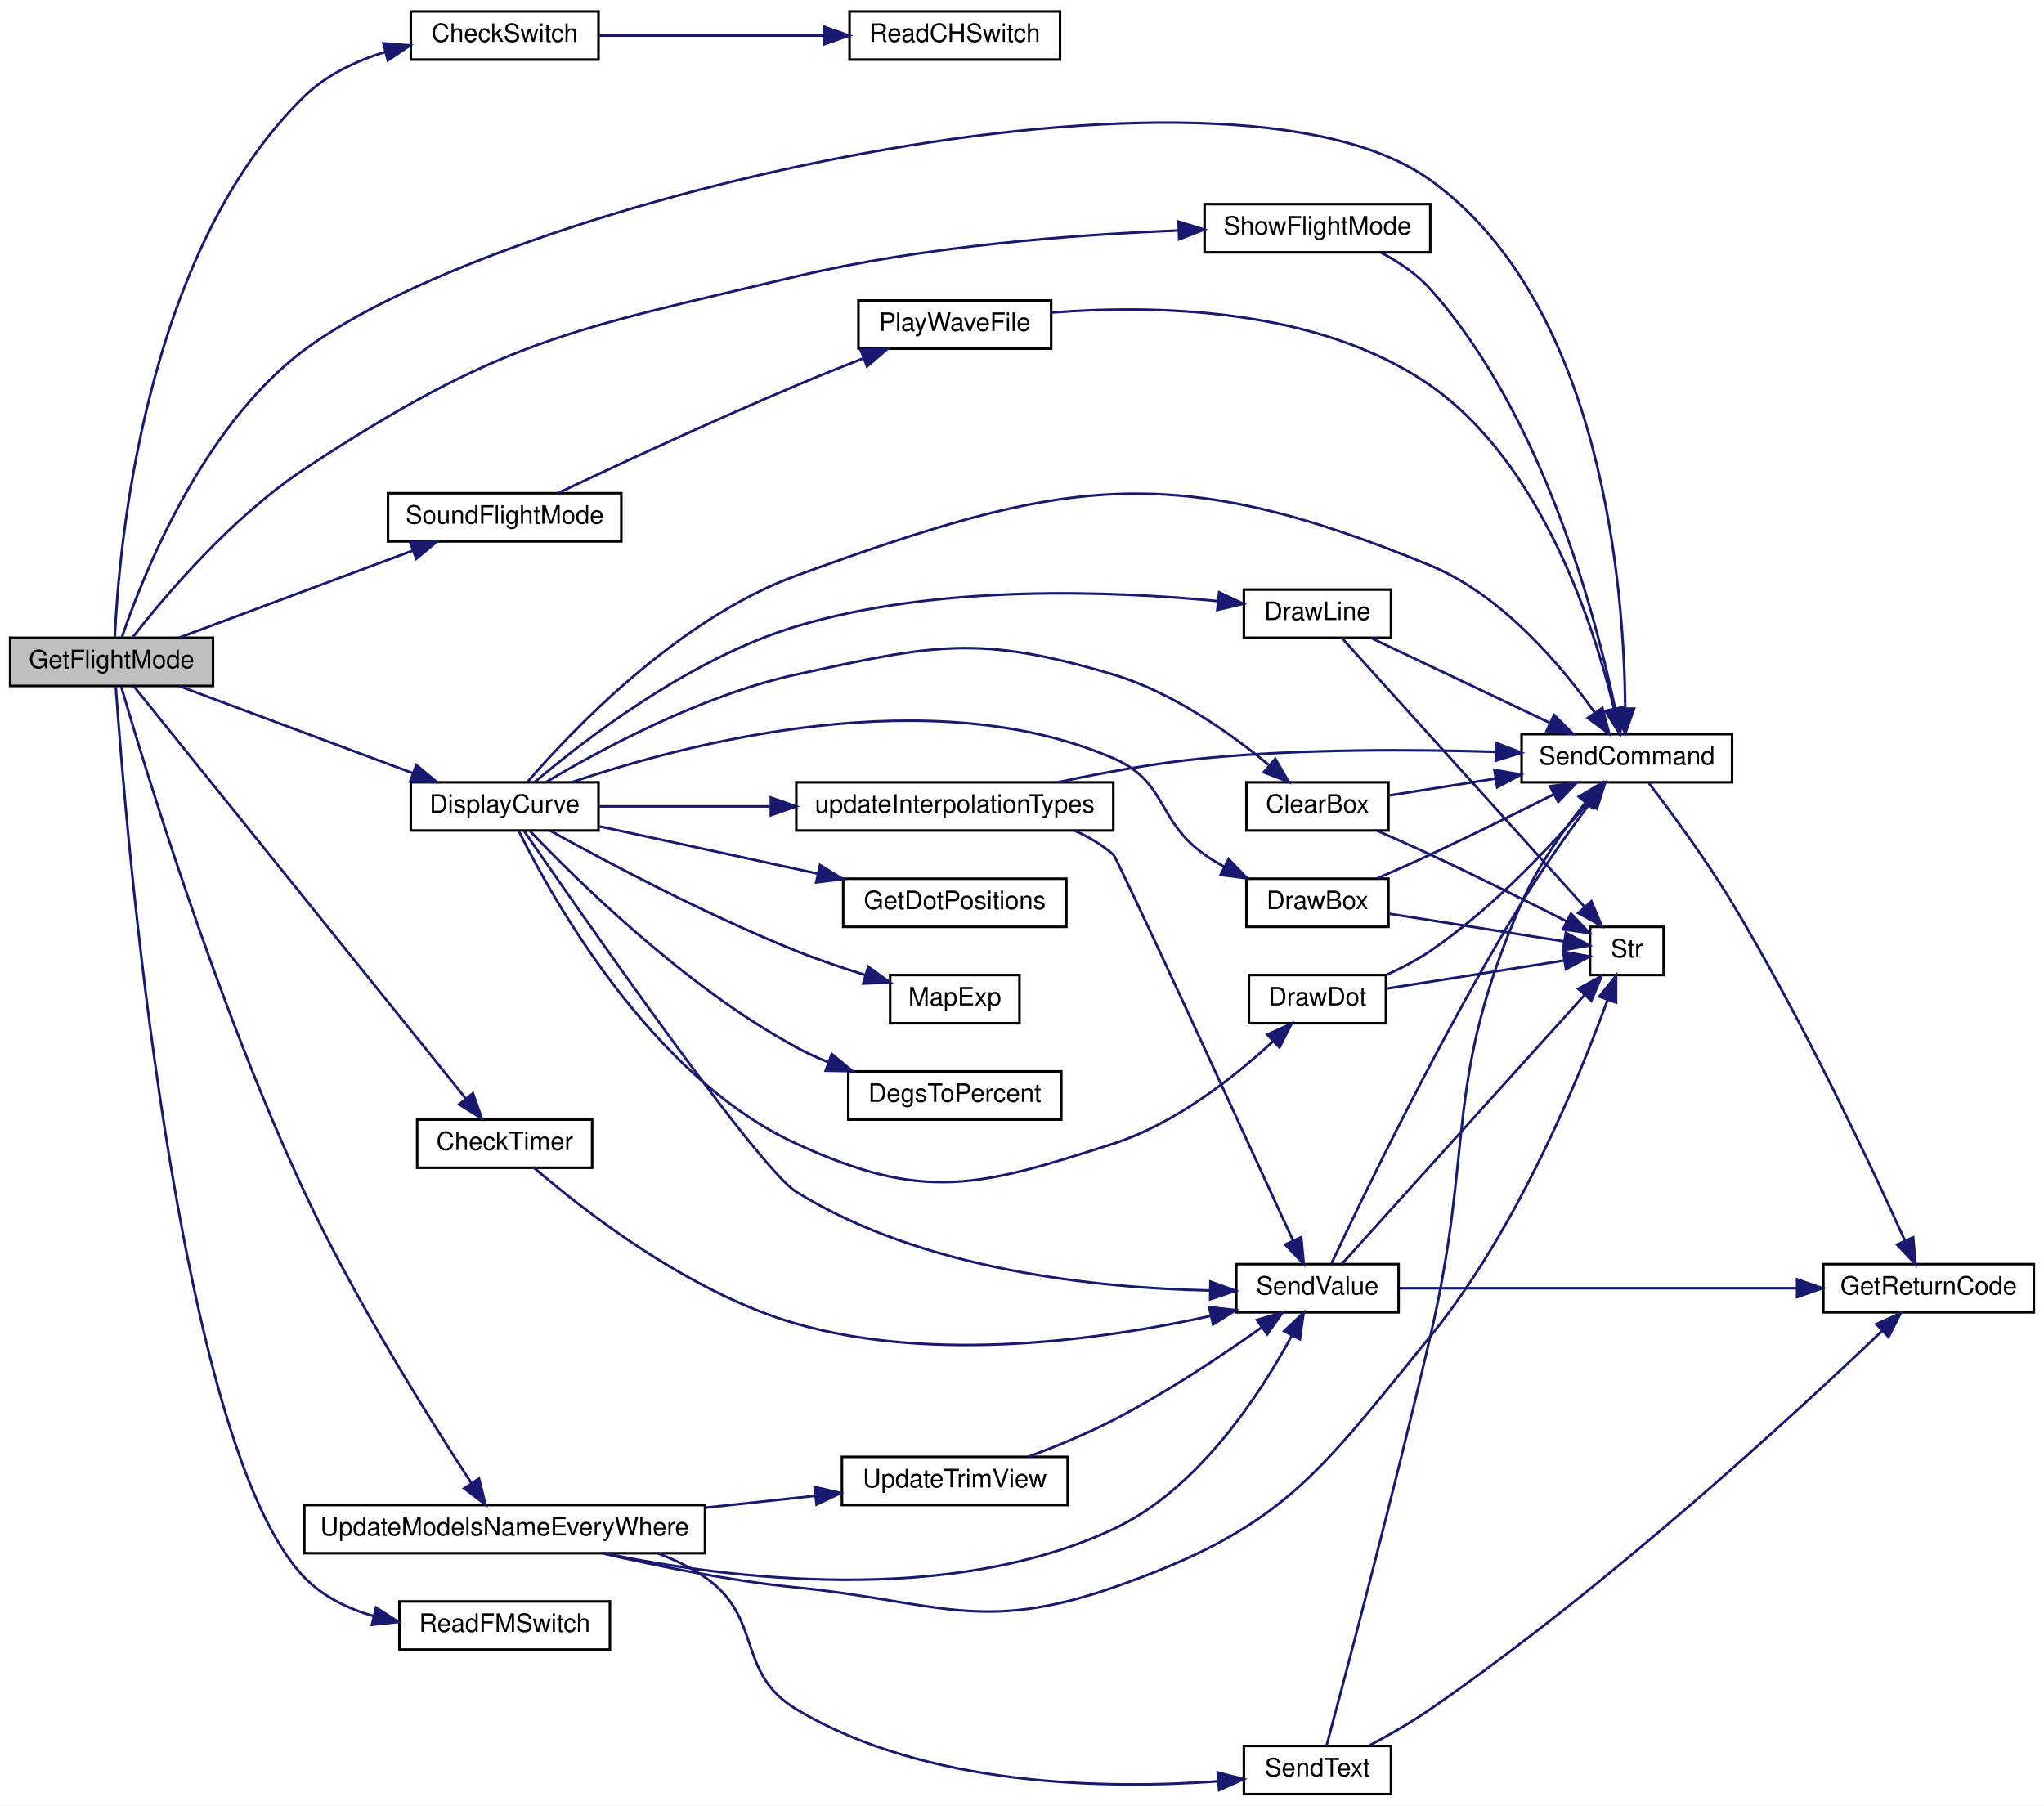
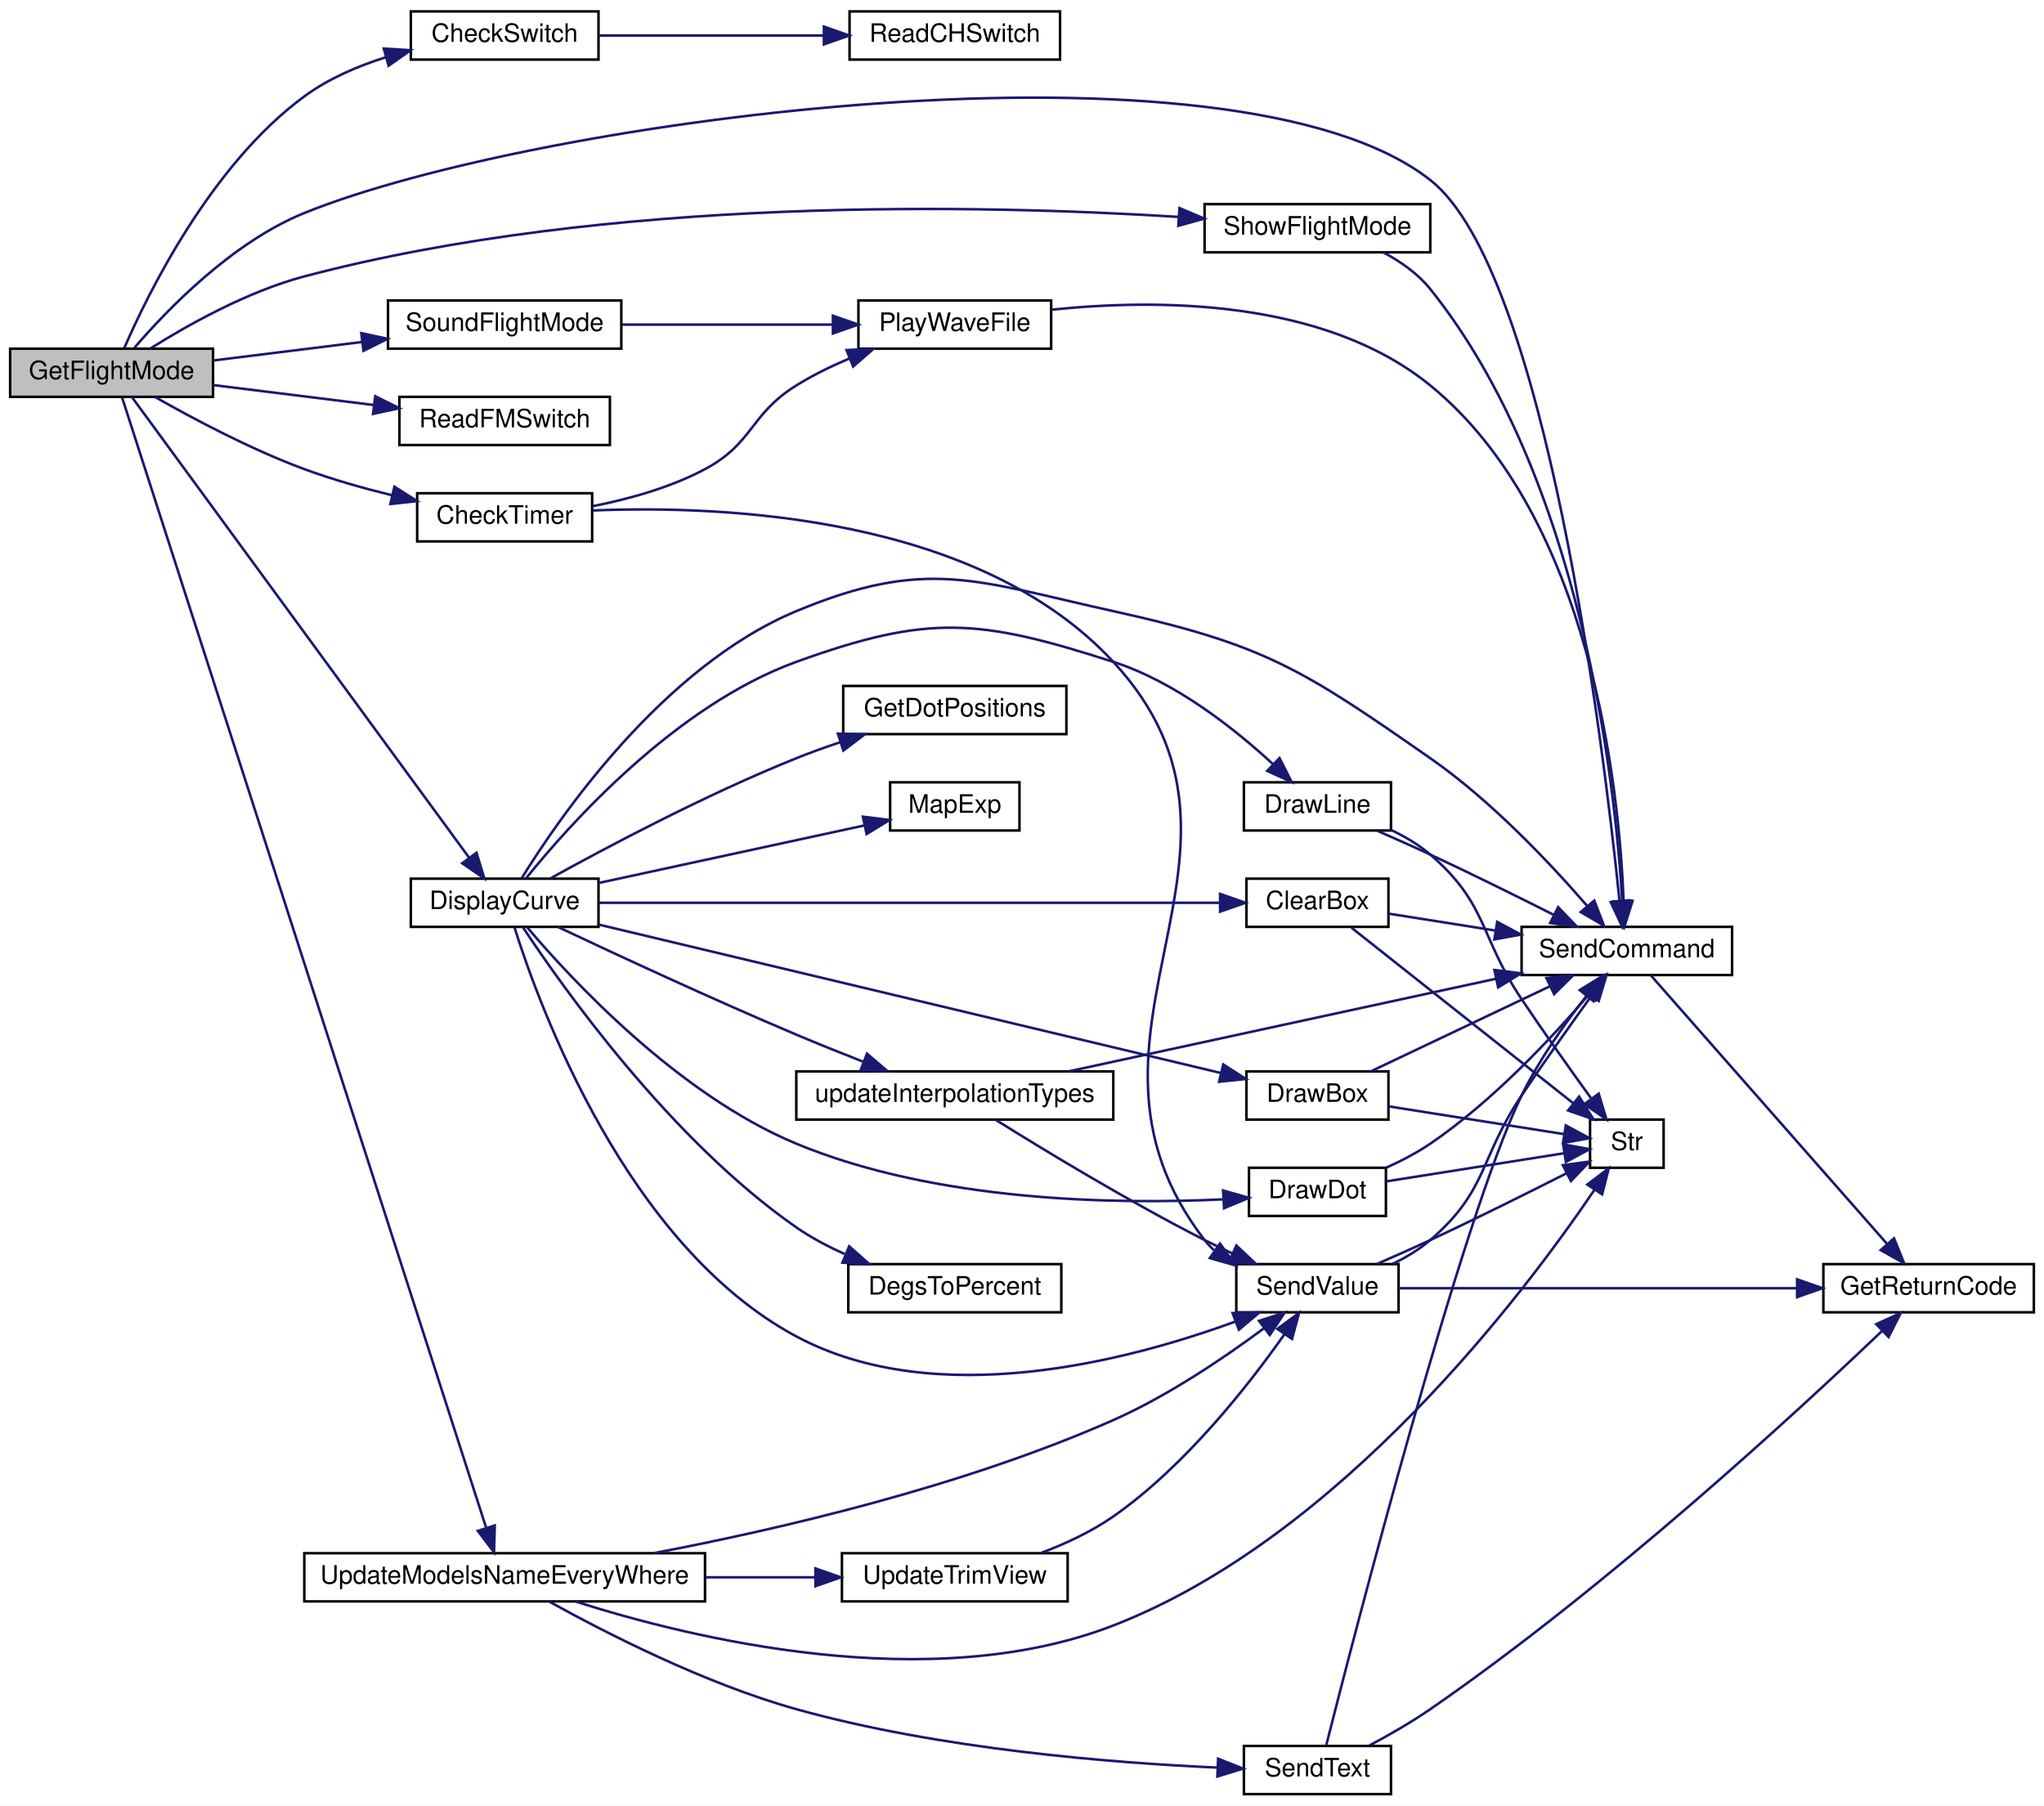
<svg xmlns="http://www.w3.org/2000/svg" xmlns:xlink="http://www.w3.org/1999/xlink" width="806pt" height="712pt" viewBox="0.00 0.00 806.00 712.00">
  <g id="graph0" class="graph" transform="scale(1 1) rotate(0) translate(4 708)">
    <polygon fill="white" stroke="transparent" points="-4,4 -4,-708 802,-708 802,4 -4,4" />
    <g id="node1" class="node">
      <g id="a_node1">
        <a xlink:title=" ">
-           <polygon fill="#bfbfbf" stroke="black" points="0,-437.5 0,-456.5 80,-456.5 80,-437.5 0,-437.5" />
-           <text text-anchor="middle" x="40" y="-444.5" font-family="Helvetica,sans-Serif" font-size="10.00">GetFlightMode</text>
+           <polygon fill="#bfbfbf" stroke="black" points="0,-551.5 0,-570.5 80,-570.5 80,-551.5 0,-551.5" />
+           <text text-anchor="middle" x="40" y="-558.5" font-family="Helvetica,sans-Serif" font-size="10.00">GetFlightMode</text>
        </a>
      </g>
    </g>
    <g id="node2" class="node">
      <g id="a_node2">
        <a xlink:href="_transmitter_code_2src_2main_8cpp.html#afcd616e96ae28694a7fa2197ad74c6fe" target="_top" xlink:title=" ">
          <polygon fill="white" stroke="black" points="158,-684.5 158,-703.5 232,-703.5 232,-684.5 158,-684.5" />
          <text text-anchor="middle" x="195" y="-691.5" font-family="Helvetica,sans-Serif" font-size="10.00">CheckSwitch</text>
        </a>
      </g>
    </g>
    <g id="edge1" class="edge">
-       <path fill="none" stroke="midnightblue" d="M41.27,-456.64C42.77,-490.92 52.52,-608.14 116,-670 124.72,-678.5 136.38,-683.99 148.01,-687.55" />
-       <polygon fill="midnightblue" stroke="midnightblue" points="147.16,-690.94 157.72,-690.1 148.94,-684.17 147.16,-690.94" />
+       <path fill="none" stroke="midnightblue" d="M45.02,-570.78C54.27,-592.09 79.15,-642.95 116,-670 125.45,-676.94 136.94,-681.9 148.17,-685.44" />
+       <polygon fill="midnightblue" stroke="midnightblue" points="147.33,-688.84 157.91,-688.19 149.24,-682.1 147.33,-688.84" />
    </g>
    <g id="node4" class="node">
      <g id="a_node4">
        <a xlink:href="_transmitter_code_2src_2main_8cpp.html#addfc131a271de92cb52d869fde35729e" target="_top" xlink:title=" ">
-           <polygon fill="white" stroke="black" points="160.5,-247.5 160.5,-266.5 229.5,-266.5 229.5,-247.5 160.5,-247.5" />
-           <text text-anchor="middle" x="195" y="-254.5" font-family="Helvetica,sans-Serif" font-size="10.00">CheckTimer</text>
+           <polygon fill="white" stroke="black" points="160.5,-494.5 160.5,-513.5 229.5,-513.5 229.5,-494.5 160.5,-494.5" />
+           <text text-anchor="middle" x="195" y="-501.5" font-family="Helvetica,sans-Serif" font-size="10.00">CheckTimer</text>
        </a>
      </g>
    </g>
    <g id="edge3" class="edge">
-       <path fill="none" stroke="midnightblue" d="M48.8,-437.32C73.14,-407.09 147.99,-314.14 179.64,-274.84" />
-       <polygon fill="midnightblue" stroke="midnightblue" points="182.49,-276.88 186.03,-266.89 177.04,-272.49 182.49,-276.88" />
-     </g>
-     <g id="node7" class="node">
-       <g id="a_node7">
+       <path fill="none" stroke="midnightblue" d="M57.19,-551.42C72.06,-542.96 94.91,-530.79 116,-523 127.02,-518.93 139.24,-515.48 150.68,-512.68" />
+       <polygon fill="midnightblue" stroke="midnightblue" points="151.53,-516.07 160.48,-510.39 149.94,-509.26 151.53,-516.07" />
+     </g>
+     <g id="node6" class="node">
+       <g id="a_node6">
        <a xlink:href="_transmitter_code_2src_2main_8cpp.html#aecac2f0c289f02ef3c92b85be82eacac" target="_top" xlink:title=" ">
-           <polygon fill="white" stroke="black" points="596,-399.5 596,-418.5 679,-418.5 679,-399.5 596,-399.5" />
-           <text text-anchor="middle" x="637.5" y="-406.5" font-family="Helvetica,sans-Serif" font-size="10.00">SendCommand</text>
-         </a>
-       </g>
-     </g>
-     <g id="edge31" class="edge">
-       <path fill="none" stroke="midnightblue" d="M44.08,-456.73C51.98,-480.1 75.28,-539.67 116,-570 196.03,-629.6 478.99,-695.26 560,-637 628.43,-587.78 636.51,-474.39 636.86,-428.66" />
-       <polygon fill="midnightblue" stroke="midnightblue" points="640.36,-428.55 636.82,-418.57 633.36,-428.58 640.36,-428.55" />
-     </g>
-     <g id="node9" class="node">
-       <g id="a_node9">
+           <polygon fill="white" stroke="black" points="596,-323.5 596,-342.5 679,-342.5 679,-323.5 596,-323.5" />
+           <text text-anchor="middle" x="637.5" y="-330.5" font-family="Helvetica,sans-Serif" font-size="10.00">SendCommand</text>
+         </a>
+       </g>
+     </g>
+     <g id="edge33" class="edge">
+       <path fill="none" stroke="midnightblue" d="M48.99,-570.83C61.51,-585.43 87.32,-612.37 116,-624 207.47,-661.1 482.39,-698 560,-637 605.62,-601.14 628.32,-414.12 634.63,-352.62" />
+       <polygon fill="midnightblue" stroke="midnightblue" points="638.11,-352.96 635.62,-342.66 631.15,-352.27 638.11,-352.96" />
+     </g>
+     <g id="node10" class="node">
+       <g id="a_node10">
        <a xlink:href="_transmitter_code_2src_2main_8cpp.html#af941d3a33327b2cee79e058ba9cd65f6" target="_top" xlink:title=" ">
-           <polygon fill="white" stroke="black" points="158,-380.5 158,-399.5 232,-399.5 232,-380.5 158,-380.5" />
-           <text text-anchor="middle" x="195" y="-387.5" font-family="Helvetica,sans-Serif" font-size="10.00">DisplayCurve</text>
-         </a>
-       </g>
-     </g>
-     <g id="edge9" class="edge">
-       <path fill="none" stroke="midnightblue" d="M66.61,-437.46C91.87,-428.05 130.69,-413.59 158.84,-403.1" />
-       <polygon fill="midnightblue" stroke="midnightblue" points="160.16,-406.34 168.31,-399.57 157.71,-399.78 160.16,-406.34" />
-     </g>
-     <g id="node18" class="node">
-       <g id="a_node18">
-         <a xlink:href="_transmitter_code_2src_2main_8cpp.html#ae0f54c30ea92041b69cdccb888cb86b8" target="_top" xlink:title=" ">
-           <polygon fill="white" stroke="black" points="153.5,-57.5 153.5,-76.5 236.5,-76.5 236.5,-57.5 153.5,-57.5" />
-           <text text-anchor="middle" x="195" y="-64.5" font-family="Helvetica,sans-Serif" font-size="10.00">ReadFMSwitch</text>
-         </a>
-       </g>
-     </g>
-     <g id="edge30" class="edge">
-       <path fill="none" stroke="midnightblue" d="M41.65,-437.22C45.33,-384.91 65.18,-138.59 116,-86 123.34,-78.41 133.17,-73.64 143.37,-70.7" />
-       <polygon fill="midnightblue" stroke="midnightblue" points="144.26,-74.09 153.2,-68.4 142.66,-67.27 144.26,-74.09" />
+           <polygon fill="white" stroke="black" points="158,-342.5 158,-361.5 232,-361.5 232,-342.5 158,-342.5" />
+           <text text-anchor="middle" x="195" y="-349.5" font-family="Helvetica,sans-Serif" font-size="10.00">DisplayCurve</text>
+         </a>
+       </g>
+     </g>
+     <g id="edge11" class="edge">
+       <path fill="none" stroke="midnightblue" d="M47.97,-551.48C71.72,-519.04 149.7,-412.52 180.91,-369.88" />
+       <polygon fill="midnightblue" stroke="midnightblue" points="183.9,-371.72 186.99,-361.58 178.26,-367.58 183.9,-371.72" />
    </g>
    <g id="node19" class="node">
      <g id="a_node19">
+         <a xlink:href="_transmitter_code_2src_2main_8cpp.html#ae0f54c30ea92041b69cdccb888cb86b8" target="_top" xlink:title=" ">
+           <polygon fill="white" stroke="black" points="153.5,-532.5 153.5,-551.5 236.5,-551.5 236.5,-532.5 153.5,-532.5" />
+           <text text-anchor="middle" x="195" y="-539.5" font-family="Helvetica,sans-Serif" font-size="10.00">ReadFMSwitch</text>
+         </a>
+       </g>
+     </g>
+     <g id="edge32" class="edge">
+       <path fill="none" stroke="midnightblue" d="M80,-556.16C99.24,-553.77 122.68,-550.86 143.29,-548.3" />
+       <polygon fill="midnightblue" stroke="midnightblue" points="143.97,-551.74 153.46,-547.03 143.11,-544.79 143.97,-551.74" />
+     </g>
+     <g id="node20" class="node">
+       <g id="a_node20">
        <a xlink:href="_transmitter_code_2src_2main_8cpp.html#a61f4d39b42cd6199d0ad2f97bb7f80e2" target="_top" xlink:title=" ">
          <polygon fill="white" stroke="black" points="471,-608.5 471,-627.5 560,-627.5 560,-608.5 471,-608.5" />
          <text text-anchor="middle" x="515.5" y="-615.5" font-family="Helvetica,sans-Serif" font-size="10.00">ShowFlightMode</text>
        </a>
      </g>
    </g>
-     <g id="edge32" class="edge">
-       <path fill="none" stroke="midnightblue" d="M48.3,-456.68C60.66,-472.5 87.21,-504.03 116,-523 193.32,-573.96 219.9,-577.62 310,-599 360.21,-610.92 419.01,-615.43 460.64,-617.11" />
-       <polygon fill="midnightblue" stroke="midnightblue" points="460.72,-620.61 470.84,-617.47 460.97,-613.62 460.72,-620.61" />
-     </g>
-     <g id="node20" class="node">
-       <g id="a_node20">
+     <g id="edge34" class="edge">
+       <path fill="none" stroke="midnightblue" d="M55.2,-570.51C69.77,-579.68 93.42,-593.03 116,-599 236,-630.71 383.27,-627.33 460.83,-622.46" />
+       <polygon fill="midnightblue" stroke="midnightblue" points="461.1,-625.95 470.85,-621.79 460.64,-618.96 461.1,-625.95" />
+     </g>
+     <g id="node21" class="node">
+       <g id="a_node21">
        <a xlink:href="_transmitter_code_2src_2main_8cpp.html#afd8df260b5cc99e246c0e3c23cff81d1" target="_top" xlink:title=" ">
-           <polygon fill="white" stroke="black" points="149,-494.5 149,-513.5 241,-513.5 241,-494.5 149,-494.5" />
-           <text text-anchor="middle" x="195" y="-501.5" font-family="Helvetica,sans-Serif" font-size="10.00">SoundFlightMode</text>
-         </a>
-       </g>
-     </g>
-     <g id="edge34" class="edge">
-       <path fill="none" stroke="midnightblue" d="M66.61,-456.54C91.87,-465.95 130.69,-480.41 158.84,-490.9" />
-       <polygon fill="midnightblue" stroke="midnightblue" points="157.71,-494.22 168.31,-494.43 160.16,-487.66 157.71,-494.22" />
+           <polygon fill="white" stroke="black" points="149,-570.5 149,-589.5 241,-589.5 241,-570.5 149,-570.5" />
+           <text text-anchor="middle" x="195" y="-577.5" font-family="Helvetica,sans-Serif" font-size="10.00">SoundFlightMode</text>
+         </a>
+       </g>
+     </g>
+     <g id="edge36" class="edge">
+       <path fill="none" stroke="midnightblue" d="M80,-565.84C97.87,-568.06 119.37,-570.73 138.85,-573.15" />
+       <polygon fill="midnightblue" stroke="midnightblue" points="138.47,-576.63 148.83,-574.39 139.34,-569.68 138.47,-576.63" />
    </g>
    <g id="node22" class="node">
      <g id="a_node22">
        <a xlink:href="_transmitter_code_2src_2main_8cpp.html#a9e1de754e1d2d483fb15957f70cf0488" target="_top" xlink:title=" ">
-           <polygon fill="white" stroke="black" points="116,-95.5 116,-114.5 274,-114.5 274,-95.5 116,-95.5" />
-           <text text-anchor="middle" x="195" y="-102.5" font-family="Helvetica,sans-Serif" font-size="10.00">UpdateModelsNameEveryWhere</text>
-         </a>
-       </g>
-     </g>
-     <g id="edge37" class="edge">
-       <path fill="none" stroke="midnightblue" d="M43.82,-437.16C52.66,-406.78 81.38,-312.03 116,-238 136.01,-195.21 165.49,-148.22 181.88,-123.15" />
-       <polygon fill="midnightblue" stroke="midnightblue" points="184.89,-124.94 187.48,-114.67 179.05,-121.09 184.89,-124.94" />
+           <polygon fill="white" stroke="black" points="116,-76.5 116,-95.5 274,-95.5 274,-76.5 116,-76.5" />
+           <text text-anchor="middle" x="195" y="-83.5" font-family="Helvetica,sans-Serif" font-size="10.00">UpdateModelsNameEveryWhere</text>
+         </a>
+       </g>
+     </g>
+     <g id="edge38" class="edge">
+       <path fill="none" stroke="midnightblue" d="M44.2,-551.08C63.21,-492.04 161.54,-186.78 187.63,-105.76" />
+       <polygon fill="midnightblue" stroke="midnightblue" points="191.09,-106.46 190.82,-95.87 184.42,-104.31 191.09,-106.46" />
    </g>
    <g id="node3" class="node">
      <g id="a_node3">
        <a xlink:href="_transmitter_code_2src_2main_8cpp.html#aeed3be7dfc45cde2e9e9d3578c104760" target="_top" xlink:title=" ">
          <polygon fill="white" stroke="black" points="331,-684.5 331,-703.5 414,-703.5 414,-684.5 331,-684.5" />
          <text text-anchor="middle" x="372.5" y="-691.5" font-family="Helvetica,sans-Serif" font-size="10.00">ReadCHSwitch</text>
        </a>
      </g>
    </g>
    <g id="edge2" class="edge">
      <path fill="none" stroke="midnightblue" d="M232.36,-694C257.94,-694 292.5,-694 320.78,-694" />
      <polygon fill="midnightblue" stroke="midnightblue" points="320.89,-697.5 330.89,-694 320.89,-690.5 320.89,-697.5" />
    </g>
    <g id="node5" class="node">
      <g id="a_node5">
+         <a xlink:href="_transmitter_code_2src_2main_8cpp.html#a5f10efde246ee0a763708de18a2e15b6" target="_top" xlink:title=" ">
+           <polygon fill="white" stroke="black" points="334.5,-570.5 334.5,-589.5 410.5,-589.5 410.5,-570.5 334.5,-570.5" />
+           <text text-anchor="middle" x="372.5" y="-577.5" font-family="Helvetica,sans-Serif" font-size="10.00">PlayWaveFile</text>
+         </a>
+       </g>
+     </g>
+     <g id="edge4" class="edge">
+       <path fill="none" stroke="midnightblue" d="M229.59,-508.37C243.88,-511.17 260.35,-515.71 274,-523 293.15,-533.22 291.58,-544.53 310,-556 316.42,-560 323.62,-563.53 330.77,-566.57" />
+       <polygon fill="midnightblue" stroke="midnightblue" points="329.82,-569.96 340.4,-570.41 332.41,-563.46 329.82,-569.96" />
+     </g>
+     <g id="node8" class="node">
+       <g id="a_node8">
        <a xlink:href="_transmitter_code_2src_2main_8cpp.html#a1e20efc1e419b252b50d36f9924503fc" target="_top" xlink:title=" ">
          <polygon fill="white" stroke="black" points="483.5,-190.5 483.5,-209.5 547.5,-209.5 547.5,-190.5 483.5,-190.5" />
          <text text-anchor="middle" x="515.5" y="-197.5" font-family="Helvetica,sans-Serif" font-size="10.00">SendValue</text>
        </a>
      </g>
    </g>
-     <g id="edge4" class="edge">
-       <path fill="none" stroke="midnightblue" d="M206.63,-247.45C225.69,-231.04 267.63,-198.12 310,-186 365,-170.27 431.56,-179.82 473.48,-189.1" />
-       <polygon fill="midnightblue" stroke="midnightblue" points="472.79,-192.53 483.32,-191.37 474.37,-185.71 472.79,-192.53" />
-     </g>
-     <g id="node6" class="node">
-       <g id="a_node6">
+     <g id="edge7" class="edge">
+       <path fill="none" stroke="midnightblue" d="M229.86,-506.7C282.09,-508.83 381.84,-504.45 435,-447 504.68,-371.7 408.28,-300.18 471,-219 472.11,-217.57 473.35,-216.24 474.69,-215.01" />
+       <polygon fill="midnightblue" stroke="midnightblue" points="477.08,-217.61 483.24,-208.99 473.05,-211.88 477.08,-217.61" />
+     </g>
+     <g id="edge5" class="edge">
+       <path fill="none" stroke="midnightblue" d="M410.5,-585.85C451.66,-590.17 517.88,-590.35 560,-556 623.61,-504.12 634.51,-396.68 636.24,-352.56" />
+       <polygon fill="midnightblue" stroke="midnightblue" points="639.74,-352.65 636.51,-342.55 632.74,-352.45 639.74,-352.65" />
+     </g>
+     <g id="node7" class="node">
+       <g id="a_node7">
        <a xlink:href="_transmitter_code_2src_2main_8cpp.html#a43937dd3d9c795271fd9c3eb3c6b6410" target="_top" xlink:title=" ">
          <polygon fill="white" stroke="black" points="715,-190.5 715,-209.5 798,-209.5 798,-190.5 715,-190.5" />
          <text text-anchor="middle" x="756.5" y="-197.5" font-family="Helvetica,sans-Serif" font-size="10.00">GetReturnCode</text>
        </a>
      </g>
    </g>
-     <g id="edge5" class="edge">
+     <g id="edge6" class="edge">
+       <path fill="none" stroke="midnightblue" d="M646.91,-323.43C666.47,-301.21 715.2,-245.81 740.19,-217.4" />
+       <polygon fill="midnightblue" stroke="midnightblue" points="742.87,-219.66 746.85,-209.84 737.61,-215.03 742.87,-219.66" />
+     </g>
+     <g id="edge9" class="edge">
+       <path fill="none" stroke="midnightblue" d="M545.09,-209.56C550.39,-212.12 555.62,-215.24 560,-219 582.73,-238.52 579.32,-251.11 596,-276 604.87,-289.23 615.29,-303.88 623.34,-315.01" />
+       <polygon fill="midnightblue" stroke="midnightblue" points="620.75,-317.4 629.46,-323.43 626.41,-313.28 620.75,-317.4" />
+     </g>
+     <g id="edge8" class="edge">
      <path fill="none" stroke="midnightblue" d="M547.75,-200C587.59,-200 657.01,-200 704.55,-200" />
      <polygon fill="midnightblue" stroke="midnightblue" points="704.64,-203.5 714.64,-200 704.64,-196.5 704.64,-203.5" />
    </g>
-     <g id="edge6" class="edge">
-       <path fill="none" stroke="midnightblue" d="M521.08,-209.86C532.62,-234.44 564.25,-300.2 596,-352 604.23,-365.42 614.51,-379.87 622.66,-390.87" />
-       <polygon fill="midnightblue" stroke="midnightblue" points="620.1,-393.29 628.91,-399.19 625.7,-389.09 620.1,-393.29" />
-     </g>
-     <g id="node8" class="node">
-       <g id="a_node8">
+     <g id="node9" class="node">
+       <g id="a_node9">
        <a xlink:href="_transmitter_code_2src_2main_8cpp.html#a6bac145d5df31efb9c90e2a60a4cbca5" target="_top" xlink:title=" ">
-           <polygon fill="white" stroke="black" points="623,-323.5 623,-342.5 652,-342.5 652,-323.5 623,-323.5" />
-           <text text-anchor="middle" x="637.5" y="-330.5" font-family="Helvetica,sans-Serif" font-size="10.00">Str</text>
-         </a>
-       </g>
-     </g>
-     <g id="edge8" class="edge">
-       <path fill="none" stroke="midnightblue" d="M525.13,-209.57C545.18,-231.79 595.17,-287.19 620.8,-315.6" />
-       <polygon fill="midnightblue" stroke="midnightblue" points="618.33,-318.08 627.62,-323.16 623.52,-313.39 618.33,-318.08" />
-     </g>
-     <g id="edge7" class="edge">
-       <path fill="none" stroke="midnightblue" d="M646.14,-399.22C654.66,-388.11 668.6,-369.26 679,-352 706.82,-305.79 733.87,-248.18 747.1,-218.93" />
-       <polygon fill="midnightblue" stroke="midnightblue" points="750.42,-220.07 751.32,-209.52 744.04,-217.21 750.42,-220.07" />
-     </g>
-     <g id="edge26" class="edge">
-       <path fill="none" stroke="midnightblue" d="M202.68,-380.27C224.77,-348.21 294.94,-247.35 310,-238 360.03,-206.95 429.29,-200.04 472.99,-199.11" />
-       <polygon fill="midnightblue" stroke="midnightblue" points="473.29,-202.61 483.25,-198.99 473.21,-195.61 473.29,-202.61" />
-     </g>
-     <g id="edge25" class="edge">
-       <path fill="none" stroke="midnightblue" d="M203.9,-399.55C220.88,-419.24 263.12,-463.93 310,-481 414.42,-519.03 457.26,-527.36 560,-485 588.28,-473.34 611.62,-445.6 624.81,-427.06" />
-       <polygon fill="midnightblue" stroke="midnightblue" points="627.86,-428.81 630.6,-418.57 622.08,-424.86 627.86,-428.81" />
-     </g>
-     <g id="node10" class="node">
-       <g id="a_node10">
-         <a xlink:href="_transmitter_code_2src_2main_8cpp.html#a5aeea47b9d855ae9911bae1115d02de7" target="_top" xlink:title=" ">
-           <polygon fill="white" stroke="black" points="487.5,-380.5 487.5,-399.5 543.5,-399.5 543.5,-380.5 487.5,-380.5" />
-           <text text-anchor="middle" x="515.5" y="-387.5" font-family="Helvetica,sans-Serif" font-size="10.00">ClearBox</text>
+           <polygon fill="white" stroke="black" points="623,-247.5 623,-266.5 652,-266.5 652,-247.5 623,-247.5" />
+           <text text-anchor="middle" x="637.5" y="-254.5" font-family="Helvetica,sans-Serif" font-size="10.00">Str</text>
        </a>
      </g>
    </g>
    <g id="edge10" class="edge">
-       <path fill="none" stroke="midnightblue" d="M211.48,-399.68C232.73,-412.34 272.59,-433.87 310,-442 364.29,-453.8 381.76,-457.87 435,-442 458.25,-435.07 481.04,-418.93 496.21,-406.46" />
-       <polygon fill="midnightblue" stroke="midnightblue" points="498.87,-408.78 504.21,-399.63 494.33,-403.46 498.87,-408.78" />
+       <path fill="none" stroke="midnightblue" d="M539.17,-209.65C545.91,-212.59 553.28,-215.86 560,-219 578.19,-227.48 598.53,-237.62 613.66,-245.29" />
+       <polygon fill="midnightblue" stroke="midnightblue" points="612.28,-248.51 622.78,-249.93 615.46,-242.27 612.28,-248.51" />
+     </g>
+     <g id="edge27" class="edge">
+       <path fill="none" stroke="midnightblue" d="M201.65,-361.58C216.1,-385.01 257.06,-444.94 310,-467 361.28,-488.37 380.75,-478.97 435,-467 494.81,-453.8 509.74,-444 560,-409 584.07,-392.24 607.34,-367.52 621.76,-350.87" />
+       <polygon fill="midnightblue" stroke="midnightblue" points="624.66,-352.87 628.46,-342.98 619.32,-348.34 624.66,-352.87" />
+     </g>
+     <g id="edge28" class="edge">
+       <path fill="none" stroke="midnightblue" d="M198.9,-342.18C208.57,-311.43 242.99,-216.86 310,-181 365.3,-151.41 441.15,-171.45 483.21,-186.89" />
+       <polygon fill="midnightblue" stroke="midnightblue" points="482.05,-190.2 492.64,-190.49 484.54,-183.66 482.05,-190.2" />
    </g>
    <g id="node11" class="node">
      <g id="a_node11">
-         <a xlink:href="_transmitter_code_2src_2main_8cpp.html#a68b36025c7478c0710565b4fb059d9bc" target="_top" xlink:title=" ">
-           <polygon fill="white" stroke="black" points="330.5,-266.5 330.5,-285.5 414.5,-285.5 414.5,-266.5 330.5,-266.5" />
-           <text text-anchor="middle" x="372.5" y="-273.5" font-family="Helvetica,sans-Serif" font-size="10.00">DegsToPercent</text>
-         </a>
-       </g>
-     </g>
-     <g id="edge13" class="edge">
-       <path fill="none" stroke="midnightblue" d="M204.81,-380.47C222.81,-361.54 265.84,-318.96 310,-295 313.97,-292.84 318.23,-290.89 322.58,-289.14" />
-       <polygon fill="midnightblue" stroke="midnightblue" points="323.99,-292.35 332.17,-285.61 321.58,-285.78 323.99,-292.35" />
+         <a xlink:href="_transmitter_code_2src_2main_8cpp.html#a5aeea47b9d855ae9911bae1115d02de7" target="_top" xlink:title=" ">
+           <polygon fill="white" stroke="black" points="487.5,-342.5 487.5,-361.5 543.5,-361.5 543.5,-342.5 487.5,-342.5" />
+           <text text-anchor="middle" x="515.5" y="-349.5" font-family="Helvetica,sans-Serif" font-size="10.00">ClearBox</text>
+         </a>
+       </g>
+     </g>
+     <g id="edge12" class="edge">
+       <path fill="none" stroke="midnightblue" d="M232.23,-352C293.11,-352 415.32,-352 477.03,-352" />
+       <polygon fill="midnightblue" stroke="midnightblue" points="477.11,-355.5 487.11,-352 477.11,-348.5 477.11,-355.5" />
    </g>
    <g id="node12" class="node">
      <g id="a_node12">
-         <a xlink:href="_transmitter_code_2src_2main_8cpp.html#a705c97485d6142131c03577ec14134e7" target="_top" xlink:title=" ">
-           <polygon fill="white" stroke="black" points="487.5,-342.5 487.5,-361.5 543.5,-361.5 543.5,-342.5 487.5,-342.5" />
-           <text text-anchor="middle" x="515.5" y="-349.5" font-family="Helvetica,sans-Serif" font-size="10.00">DrawBox</text>
-         </a>
-       </g>
-     </g>
-     <g id="edge14" class="edge">
-       <path fill="none" stroke="midnightblue" d="M221.69,-399.61C266.9,-414.91 362.73,-440.08 435,-409 456.37,-399.81 451.96,-384.37 471,-371 473.4,-369.31 475.98,-367.73 478.63,-366.25" />
-       <polygon fill="midnightblue" stroke="midnightblue" points="480.46,-369.25 487.83,-361.63 477.32,-362.99 480.46,-369.25" />
+         <a xlink:href="_transmitter_code_2src_2main_8cpp.html#a68b36025c7478c0710565b4fb059d9bc" target="_top" xlink:title=" ">
+           <polygon fill="white" stroke="black" points="330.5,-190.5 330.5,-209.5 414.5,-209.5 414.5,-190.5 330.5,-190.5" />
+           <text text-anchor="middle" x="372.5" y="-197.5" font-family="Helvetica,sans-Serif" font-size="10.00">DegsToPercent</text>
+         </a>
+       </g>
+     </g>
+     <g id="edge15" class="edge">
+       <path fill="none" stroke="midnightblue" d="M202.26,-342.25C217.78,-318.77 260.4,-258.49 310,-224 315.82,-219.96 322.41,-216.46 329.07,-213.5" />
+       <polygon fill="midnightblue" stroke="midnightblue" points="330.85,-216.55 338.78,-209.52 328.2,-210.07 330.85,-216.55" />
    </g>
    <g id="node13" class="node">
      <g id="a_node13">
-         <a xlink:href="_transmitter_code_2src_2main_8cpp.html#a711945ac5f6948657463708863748432" target="_top" xlink:title=" ">
-           <polygon fill="white" stroke="black" points="488.5,-304.5 488.5,-323.5 542.5,-323.5 542.5,-304.5 488.5,-304.5" />
-           <text text-anchor="middle" x="515.5" y="-311.5" font-family="Helvetica,sans-Serif" font-size="10.00">DrawDot</text>
-         </a>
-       </g>
-     </g>
-     <g id="edge17" class="edge">
-       <path fill="none" stroke="midnightblue" d="M200.64,-380.14C213.57,-354.03 252.81,-283.31 310,-257 360.47,-233.79 382.11,-240 435,-257 459.56,-264.89 482.96,-283.48 497.93,-297.3" />
-       <polygon fill="midnightblue" stroke="midnightblue" points="495.69,-300 505.34,-304.39 500.53,-294.94 495.69,-300" />
+         <a xlink:href="_transmitter_code_2src_2main_8cpp.html#a705c97485d6142131c03577ec14134e7" target="_top" xlink:title=" ">
+           <polygon fill="white" stroke="black" points="487.5,-266.5 487.5,-285.5 543.5,-285.5 543.5,-266.5 487.5,-266.5" />
+           <text text-anchor="middle" x="515.5" y="-273.5" font-family="Helvetica,sans-Serif" font-size="10.00">DrawBox</text>
+         </a>
+       </g>
+     </g>
+     <g id="edge16" class="edge">
+       <path fill="none" stroke="midnightblue" d="M232.04,-343.41C278.82,-332.26 363.01,-312.19 435,-295 448.86,-291.69 464.08,-288.06 477.45,-284.86" />
+       <polygon fill="midnightblue" stroke="midnightblue" points="478.36,-288.24 487.27,-282.51 476.73,-281.43 478.36,-288.24" />
    </g>
    <g id="node14" class="node">
      <g id="a_node14">
-         <a xlink:href="_transmitter_code_2src_2main_8cpp.html#acbef1d41e1bd646b60a6e8afd9c66880" target="_top" xlink:title=" ">
-           <polygon fill="white" stroke="black" points="486.5,-456.5 486.5,-475.5 544.5,-475.5 544.5,-456.5 486.5,-456.5" />
-           <text text-anchor="middle" x="515.5" y="-463.5" font-family="Helvetica,sans-Serif" font-size="10.00">DrawLine</text>
-         </a>
-       </g>
-     </g>
-     <g id="edge20" class="edge">
-       <path fill="none" stroke="midnightblue" d="M206.97,-399.71C226.21,-416.03 268,-448.43 310,-461 365.99,-477.75 434.49,-475.03 476.29,-470.95" />
-       <polygon fill="midnightblue" stroke="midnightblue" points="476.74,-474.43 486.32,-469.9 476.01,-467.47 476.74,-474.43" />
+         <a xlink:href="_transmitter_code_2src_2main_8cpp.html#a711945ac5f6948657463708863748432" target="_top" xlink:title=" ">
+           <polygon fill="white" stroke="black" points="488.5,-228.5 488.5,-247.5 542.5,-247.5 542.5,-228.5 488.5,-228.5" />
+           <text text-anchor="middle" x="515.5" y="-235.5" font-family="Helvetica,sans-Serif" font-size="10.00">DrawDot</text>
+         </a>
+       </g>
+     </g>
+     <g id="edge19" class="edge">
+       <path fill="none" stroke="midnightblue" d="M203.91,-342.29C220.89,-322.23 263.13,-276.47 310,-257 365.4,-233.99 436.31,-233.02 478.41,-235.05" />
+       <polygon fill="midnightblue" stroke="midnightblue" points="478.29,-238.55 488.47,-235.63 478.68,-231.56 478.29,-238.55" />
    </g>
    <g id="node15" class="node">
      <g id="a_node15">
-         <a xlink:href="_transmitter_code_2src_2main_8cpp.html#a9faf4d94aad5656651bf8719d901fa06" target="_top" xlink:title="Uses servo degrees to position dots.">
-           <polygon fill="white" stroke="black" points="328.5,-342.5 328.5,-361.5 416.5,-361.5 416.5,-342.5 328.5,-342.5" />
-           <text text-anchor="middle" x="372.5" y="-349.5" font-family="Helvetica,sans-Serif" font-size="10.00">GetDotPositions</text>
-         </a>
-       </g>
-     </g>
-     <g id="edge23" class="edge">
-       <path fill="none" stroke="midnightblue" d="M232.36,-382.13C257.22,-376.74 290.58,-369.52 318.39,-363.5" />
-       <polygon fill="midnightblue" stroke="midnightblue" points="319.33,-366.88 328.37,-361.34 317.85,-360.03 319.33,-366.88" />
+         <a xlink:href="_transmitter_code_2src_2main_8cpp.html#acbef1d41e1bd646b60a6e8afd9c66880" target="_top" xlink:title=" ">
+           <polygon fill="white" stroke="black" points="486.5,-380.5 486.5,-399.5 544.5,-399.5 544.5,-380.5 486.5,-380.5" />
+           <text text-anchor="middle" x="515.5" y="-387.5" font-family="Helvetica,sans-Serif" font-size="10.00">DrawLine</text>
+         </a>
+       </g>
+     </g>
+     <g id="edge22" class="edge">
+       <path fill="none" stroke="midnightblue" d="M203.52,-361.75C220.07,-382.3 262.04,-429.63 310,-447 362.24,-465.91 382.11,-464 435,-447 459.56,-439.11 482.96,-420.52 497.93,-406.7" />
+       <polygon fill="midnightblue" stroke="midnightblue" points="500.53,-409.06 505.34,-399.61 495.69,-404 500.53,-409.06" />
    </g>
    <g id="node16" class="node">
      <g id="a_node16">
-         <a xlink:href="_transmitter_code_2src_2main_8cpp.html#a66f68b74166e81ad0ecb8fc3a1670eb5" target="_top" xlink:title=" ">
-           <polygon fill="white" stroke="black" points="347,-304.5 347,-323.5 398,-323.5 398,-304.5 347,-304.5" />
-           <text text-anchor="middle" x="372.5" y="-311.5" font-family="Helvetica,sans-Serif" font-size="10.00">MapExp</text>
-         </a>
-       </g>
-     </g>
-     <g id="edge24" class="edge">
-       <path fill="none" stroke="midnightblue" d="M212.98,-380.41C234.9,-368.28 274.47,-347.26 310,-333 318.67,-329.52 328.23,-326.29 337.17,-323.52" />
-       <polygon fill="midnightblue" stroke="midnightblue" points="338.36,-326.81 346.94,-320.59 336.35,-320.11 338.36,-326.81" />
+         <a xlink:href="_transmitter_code_2src_2main_8cpp.html#a9faf4d94aad5656651bf8719d901fa06" target="_top" xlink:title="Uses servo degrees to position dots.">
+           <polygon fill="white" stroke="black" points="328.5,-418.5 328.5,-437.5 416.5,-437.5 416.5,-418.5 328.5,-418.5" />
+           <text text-anchor="middle" x="372.5" y="-425.5" font-family="Helvetica,sans-Serif" font-size="10.00">GetDotPositions</text>
+         </a>
+       </g>
+     </g>
+     <g id="edge25" class="edge">
+       <path fill="none" stroke="midnightblue" d="M212.98,-361.59C234.9,-373.72 274.47,-394.74 310,-409 315.51,-411.21 321.39,-413.33 327.24,-415.29" />
+       <polygon fill="midnightblue" stroke="midnightblue" points="326.4,-418.69 337,-418.43 328.55,-412.03 326.4,-418.69" />
    </g>
    <g id="node17" class="node">
      <g id="a_node17">
+         <a xlink:href="_transmitter_code_2src_2main_8cpp.html#a66f68b74166e81ad0ecb8fc3a1670eb5" target="_top" xlink:title=" ">
+           <polygon fill="white" stroke="black" points="347,-380.5 347,-399.5 398,-399.5 398,-380.5 347,-380.5" />
+           <text text-anchor="middle" x="372.5" y="-387.5" font-family="Helvetica,sans-Serif" font-size="10.00">MapExp</text>
+         </a>
+       </g>
+     </g>
+     <g id="edge26" class="edge">
+       <path fill="none" stroke="midnightblue" d="M232.36,-359.87C262.99,-366.5 306.51,-375.93 336.69,-382.46" />
+       <polygon fill="midnightblue" stroke="midnightblue" points="336.25,-385.95 346.76,-384.64 337.73,-379.11 336.25,-385.95" />
+     </g>
+     <g id="node18" class="node">
+       <g id="a_node18">
        <a xlink:href="_transmitter_code_2src_2main_8cpp.html#ab07d91dcd72f515d2d80b1d18f95ece5" target="_top" xlink:title=" ">
-           <polygon fill="white" stroke="black" points="310,-380.5 310,-399.5 435,-399.5 435,-380.5 310,-380.5" />
-           <text text-anchor="middle" x="372.5" y="-387.5" font-family="Helvetica,sans-Serif" font-size="10.00">updateInterpolationTypes</text>
-         </a>
-       </g>
-     </g>
-     <g id="edge27" class="edge">
-       <path fill="none" stroke="midnightblue" d="M232.36,-390C251.87,-390 276.6,-390 299.79,-390" />
-       <polygon fill="midnightblue" stroke="midnightblue" points="299.95,-393.5 309.95,-390 299.95,-386.5 299.95,-393.5" />
-     </g>
-     <g id="edge11" class="edge">
-       <path fill="none" stroke="midnightblue" d="M543.73,-394.31C556.08,-396.27 571.11,-398.65 585.44,-400.92" />
-       <polygon fill="midnightblue" stroke="midnightblue" points="585.28,-404.43 595.7,-402.54 586.37,-397.52 585.28,-404.43" />
-     </g>
-     <g id="edge12" class="edge">
-       <path fill="none" stroke="midnightblue" d="M539.17,-380.35C545.91,-377.41 553.28,-374.14 560,-371 578.19,-362.52 598.53,-352.38 613.66,-344.71" />
-       <polygon fill="midnightblue" stroke="midnightblue" points="615.46,-347.73 622.78,-340.07 612.28,-341.49 615.46,-347.73" />
-     </g>
-     <g id="edge15" class="edge">
-       <path fill="none" stroke="midnightblue" d="M539.17,-361.65C545.91,-364.59 553.28,-367.86 560,-371 576.32,-378.61 594.36,-387.55 608.83,-394.84" />
-       <polygon fill="midnightblue" stroke="midnightblue" points="607.26,-397.97 617.76,-399.37 610.42,-391.73 607.26,-397.97" />
-     </g>
-     <g id="edge16" class="edge">
-       <path fill="none" stroke="midnightblue" d="M543.73,-347.69C564.5,-344.4 592.83,-339.91 612.7,-336.77" />
-       <polygon fill="midnightblue" stroke="midnightblue" points="613.44,-340.2 622.77,-335.17 612.34,-333.28 613.44,-340.2" />
+           <polygon fill="white" stroke="black" points="310,-266.5 310,-285.5 435,-285.5 435,-266.5 310,-266.5" />
+           <text text-anchor="middle" x="372.5" y="-273.5" font-family="Helvetica,sans-Serif" font-size="10.00">updateInterpolationTypes</text>
+         </a>
+       </g>
+     </g>
+     <g id="edge29" class="edge">
+       <path fill="none" stroke="midnightblue" d="M216.03,-342.45C238.68,-331.75 276.74,-314.06 310,-300 318.51,-296.4 327.77,-292.69 336.45,-289.29" />
+       <polygon fill="midnightblue" stroke="midnightblue" points="337.88,-292.49 345.94,-285.61 335.35,-285.96 337.88,-292.49" />
+     </g>
+     <g id="edge13" class="edge">
+       <path fill="none" stroke="midnightblue" d="M543.73,-347.69C556.08,-345.73 571.11,-343.35 585.44,-341.08" />
+       <polygon fill="midnightblue" stroke="midnightblue" points="586.37,-344.48 595.7,-339.46 585.28,-337.57 586.37,-344.48" />
+     </g>
+     <g id="edge14" class="edge">
+       <path fill="none" stroke="midnightblue" d="M528.89,-342.19C549.57,-325.82 591.3,-292.79 616.28,-273.01" />
+       <polygon fill="midnightblue" stroke="midnightblue" points="618.69,-275.57 624.36,-266.61 614.34,-270.08 618.69,-275.57" />
+     </g>
+     <g id="edge17" class="edge">
+       <path fill="none" stroke="midnightblue" d="M536.59,-285.54C555.88,-294.71 585.26,-308.66 607.17,-319.07" />
+       <polygon fill="midnightblue" stroke="midnightblue" points="605.81,-322.3 616.35,-323.43 608.82,-315.98 605.81,-322.3" />
    </g>
    <g id="edge18" class="edge">
-       <path fill="none" stroke="midnightblue" d="M542.64,-323.54C548.57,-326.21 554.68,-329.39 560,-333 584.52,-349.67 607.99,-374.8 622.31,-391.55" />
-       <polygon fill="midnightblue" stroke="midnightblue" points="619.83,-394.03 628.93,-399.45 625.19,-389.54 619.83,-394.03" />
-     </g>
-     <g id="edge19" class="edge">
-       <path fill="none" stroke="midnightblue" d="M542.54,-318.12C563.46,-321.43 592.59,-326.05 612.85,-329.25" />
-       <polygon fill="midnightblue" stroke="midnightblue" points="612.39,-332.73 622.81,-330.83 613.48,-325.81 612.39,-332.73" />
+       <path fill="none" stroke="midnightblue" d="M543.73,-271.69C564.5,-268.4 592.83,-263.91 612.7,-260.77" />
+       <polygon fill="midnightblue" stroke="midnightblue" points="613.44,-264.2 622.77,-259.17 612.34,-257.28 613.44,-264.2" />
+     </g>
+     <g id="edge20" class="edge">
+       <path fill="none" stroke="midnightblue" d="M542.64,-247.54C548.57,-250.21 554.68,-253.39 560,-257 584.52,-273.67 607.99,-298.8 622.31,-315.55" />
+       <polygon fill="midnightblue" stroke="midnightblue" points="619.83,-318.03 628.93,-323.45 625.19,-313.54 619.83,-318.03" />
    </g>
    <g id="edge21" class="edge">
-       <path fill="none" stroke="midnightblue" d="M536.59,-456.46C555.88,-447.29 585.26,-433.34 607.17,-422.93" />
-       <polygon fill="midnightblue" stroke="midnightblue" points="608.82,-426.02 616.35,-418.57 605.81,-419.7 608.82,-426.02" />
-     </g>
-     <g id="edge22" class="edge">
-       <path fill="none" stroke="midnightblue" d="M525.13,-456.43C545.18,-434.21 595.17,-378.81 620.8,-350.4" />
-       <polygon fill="midnightblue" stroke="midnightblue" points="623.52,-352.61 627.62,-342.84 618.33,-347.92 623.52,-352.61" />
-     </g>
-     <g id="edge29" class="edge">
-       <path fill="none" stroke="midnightblue" d="M419.77,-380.45C425.29,-377.99 430.54,-374.89 435,-371 436.56,-369.64 485.51,-263.18 505.81,-218.94" />
-       <polygon fill="midnightblue" stroke="midnightblue" points="509.12,-220.14 510.1,-209.59 502.75,-217.22 509.12,-220.14" />
-     </g>
-     <g id="edge28" class="edge">
-       <path fill="none" stroke="midnightblue" d="M413.09,-399.51C430.71,-403.28 451.77,-407.14 471,-409 509.32,-412.7 552.87,-412.53 585.67,-411.52" />
-       <polygon fill="midnightblue" stroke="midnightblue" points="586.05,-415.01 595.93,-411.17 585.81,-408.01 586.05,-415.01" />
-     </g>
-     <g id="edge33" class="edge">
-       <path fill="none" stroke="midnightblue" d="M540.67,-608.36C547.61,-604.68 554.71,-599.92 560,-594 604.5,-544.21 625.29,-464.96 632.9,-428.51" />
-       <polygon fill="midnightblue" stroke="midnightblue" points="636.34,-429.14 634.85,-418.65 629.48,-427.78 636.34,-429.14" />
-     </g>
-     <g id="node21" class="node">
-       <g id="a_node21">
-         <a xlink:href="_transmitter_code_2src_2main_8cpp.html#a5f10efde246ee0a763708de18a2e15b6" target="_top" xlink:title=" ">
-           <polygon fill="white" stroke="black" points="334.5,-570.5 334.5,-589.5 410.5,-589.5 410.5,-570.5 334.5,-570.5" />
-           <text text-anchor="middle" x="372.5" y="-577.5" font-family="Helvetica,sans-Serif" font-size="10.00">PlayWaveFile</text>
-         </a>
-       </g>
+       <path fill="none" stroke="midnightblue" d="M542.54,-242.12C563.46,-245.43 592.59,-250.05 612.85,-253.25" />
+       <polygon fill="midnightblue" stroke="midnightblue" points="612.39,-256.73 622.81,-254.83 613.48,-249.81 612.39,-256.73" />
+     </g>
+     <g id="edge23" class="edge">
+       <path fill="none" stroke="midnightblue" d="M539.17,-380.35C545.91,-377.41 553.28,-374.14 560,-371 576.32,-363.39 594.36,-354.45 608.83,-347.16" />
+       <polygon fill="midnightblue" stroke="midnightblue" points="610.42,-350.27 617.76,-342.63 607.26,-344.03 610.42,-350.27" />
+     </g>
+     <g id="edge24" class="edge">
+       <path fill="none" stroke="midnightblue" d="M544.64,-380.66C550.09,-378.06 555.5,-374.87 560,-371 582.73,-351.48 579.32,-338.89 596,-314 604.87,-300.77 615.29,-286.12 623.34,-274.99" />
+       <polygon fill="midnightblue" stroke="midnightblue" points="626.41,-276.72 629.46,-266.57 620.75,-272.6 626.41,-276.72" />
+     </g>
+     <g id="edge30" class="edge">
+       <path fill="none" stroke="midnightblue" d="M417.52,-285.54C463.94,-295.6 536.97,-311.43 585.77,-322.01" />
+       <polygon fill="midnightblue" stroke="midnightblue" points="585.28,-325.48 595.8,-324.18 586.77,-318.64 585.28,-325.48" />
+     </g>
+     <g id="edge31" class="edge">
+       <path fill="none" stroke="midnightblue" d="M388.72,-266.35C407.65,-254.52 441.11,-234.2 471,-219 474.54,-217.2 478.28,-215.41 482.03,-213.68" />
+       <polygon fill="midnightblue" stroke="midnightblue" points="483.54,-216.84 491.24,-209.56 480.68,-210.45 483.54,-216.84" />
    </g>
    <g id="edge35" class="edge">
-       <path fill="none" stroke="midnightblue" d="M216.03,-513.55C238.68,-524.25 276.74,-541.94 310,-556 318.51,-559.6 327.77,-563.31 336.45,-566.71" />
-       <polygon fill="midnightblue" stroke="midnightblue" points="335.35,-570.04 345.94,-570.39 337.88,-563.51 335.35,-570.04" />
-     </g>
-     <g id="edge36" class="edge">
-       <path fill="none" stroke="midnightblue" d="M410.7,-584.75C451.12,-587.89 515.83,-586.83 560,-556 604.1,-525.21 624.59,-460.99 632.43,-428.59" />
-       <polygon fill="midnightblue" stroke="midnightblue" points="635.91,-429.09 634.7,-418.56 629.08,-427.55 635.91,-429.09" />
-     </g>
-     <g id="edge41" class="edge">
-       <path fill="none" stroke="midnightblue" d="M234.57,-95.42C283.68,-85.3 369.96,-74.62 435,-105 468.61,-120.7 493.02,-158.37 505.37,-181.27" />
-       <polygon fill="midnightblue" stroke="midnightblue" points="502.35,-183.07 510.05,-190.36 508.58,-179.86 502.35,-183.07" />
+       <path fill="none" stroke="midnightblue" d="M541.53,-608.45C548.33,-604.82 555.14,-600.06 560,-594 619.76,-519.47 632.84,-399.73 635.7,-352.78" />
+       <polygon fill="midnightblue" stroke="midnightblue" points="639.2,-352.89 636.22,-342.72 632.21,-352.53 639.2,-352.89" />
+     </g>
+     <g id="edge37" class="edge">
+       <path fill="none" stroke="midnightblue" d="M241.2,-580C266.64,-580 298.37,-580 324.15,-580" />
+       <polygon fill="midnightblue" stroke="midnightblue" points="324.44,-583.5 334.44,-580 324.44,-576.5 324.44,-583.5" />
    </g>
    <g id="edge42" class="edge">
-       <path fill="none" stroke="midnightblue" d="M233.45,-95.49C255.56,-90.36 284.18,-84.58 310,-82 365.28,-76.48 382.53,-63.74 435,-82 501.93,-105.29 515.24,-126.06 560,-181 594.38,-223.21 618.9,-283.41 629.95,-313.83" />
-       <polygon fill="midnightblue" stroke="midnightblue" points="626.65,-315.01 633.28,-323.27 633.25,-312.67 626.65,-315.01" />
+       <path fill="none" stroke="midnightblue" d="M253.76,-95.52C303.29,-104.95 375.81,-121.81 435,-148 456.56,-157.54 478.83,-172.64 494.29,-184.11" />
+       <polygon fill="midnightblue" stroke="midnightblue" points="492.47,-187.13 502.56,-190.38 496.71,-181.55 492.47,-187.13" />
+     </g>
+     <g id="edge43" class="edge">
+       <path fill="none" stroke="midnightblue" d="M222.91,-76.47C268.35,-61.98 362.42,-38.87 435,-67 524.84,-101.82 597.5,-198.55 624.82,-238.93" />
+       <polygon fill="midnightblue" stroke="midnightblue" points="621.92,-240.89 630.37,-247.28 627.76,-237.02 621.92,-240.89" />
    </g>
    <g id="node23" class="node">
      <g id="a_node23">
        <a xlink:href="_transmitter_code_2src_2main_8cpp.html#afe513398f72d5e48f691830a1ef6eb42" target="_top" xlink:title=" ">
          <polygon fill="white" stroke="black" points="486.5,-0.5 486.5,-19.5 544.5,-19.5 544.5,-0.5 486.5,-0.5" />
          <text text-anchor="middle" x="515.5" y="-7.5" font-family="Helvetica,sans-Serif" font-size="10.00">SendText</text>
        </a>
      </g>
    </g>
-     <g id="edge38" class="edge">
-       <path fill="none" stroke="midnightblue" d="M255.48,-95.41C262.04,-92.95 268.37,-89.87 274,-86 297.17,-70.08 285.91,-48.48 310,-34 361.24,-3.21 432.79,-2.41 476.26,-5.55" />
-       <polygon fill="midnightblue" stroke="midnightblue" points="476.15,-9.05 486.41,-6.39 476.73,-2.08 476.15,-9.05" />
+     <g id="edge39" class="edge">
+       <path fill="none" stroke="midnightblue" d="M212.75,-76.34C234.44,-64.31 273.75,-44.12 310,-34 366.38,-18.25 434.3,-12.83 475.93,-10.97" />
+       <polygon fill="midnightblue" stroke="midnightblue" points="476.33,-14.46 486.18,-10.56 476.05,-7.46 476.33,-14.46" />
    </g>
    <g id="node24" class="node">
      <g id="a_node24">
        <a xlink:href="_transmitter_code_2src_2main_8cpp.html#ac78966debc2cdc13d8ca958ce3b20c78" target="_top" xlink:title=" ">
-           <polygon fill="white" stroke="black" points="328,-114.5 328,-133.5 417,-133.5 417,-114.5 328,-114.5" />
-           <text text-anchor="middle" x="372.5" y="-121.5" font-family="Helvetica,sans-Serif" font-size="10.00">UpdateTrimView</text>
-         </a>
-       </g>
-     </g>
-     <g id="edge43" class="edge">
-       <path fill="none" stroke="midnightblue" d="M274.25,-113.47C288.82,-115.05 303.74,-116.66 317.39,-118.14" />
-       <polygon fill="midnightblue" stroke="midnightblue" points="317.22,-121.64 327.54,-119.24 317.98,-114.69 317.22,-121.64" />
-     </g>
-     <g id="edge39" class="edge">
+           <polygon fill="white" stroke="black" points="328,-76.5 328,-95.5 417,-95.5 417,-76.5 328,-76.5" />
+           <text text-anchor="middle" x="372.5" y="-83.5" font-family="Helvetica,sans-Serif" font-size="10.00">UpdateTrimView</text>
+         </a>
+       </g>
+     </g>
+     <g id="edge44" class="edge">
+       <path fill="none" stroke="midnightblue" d="M274.25,-86C288.82,-86 303.74,-86 317.39,-86" />
+       <polygon fill="midnightblue" stroke="midnightblue" points="317.54,-89.5 327.54,-86 317.54,-82.5 317.54,-89.5" />
+     </g>
+     <g id="edge41" class="edge">
+       <path fill="none" stroke="midnightblue" d="M518.95,-19.71C529.6,-61.71 572.43,-227.7 596,-276 602.89,-290.12 613.16,-304.53 621.64,-315.33" />
+       <polygon fill="midnightblue" stroke="midnightblue" points="618.94,-317.56 627.95,-323.14 624.39,-313.16 618.94,-317.56" />
+     </g>
+     <g id="edge40" class="edge">
      <path fill="none" stroke="midnightblue" d="M536.05,-19.71C543.72,-23.8 552.48,-28.81 560,-34 630.27,-82.49 704.95,-151.47 738.02,-183.04" />
      <polygon fill="midnightblue" stroke="midnightblue" points="735.86,-185.83 745.5,-190.23 740.71,-180.78 735.86,-185.83" />
    </g>
-     <g id="edge40" class="edge">
-       <path fill="none" stroke="midnightblue" d="M519.09,-19.61C526.06,-45.55 545.65,-119.23 560,-181 577.58,-256.65 564.85,-280.85 596,-352 602.3,-366.39 612.58,-380.8 621.21,-391.53" />
-       <polygon fill="midnightblue" stroke="midnightblue" points="618.57,-393.83 627.66,-399.27 623.95,-389.35 618.57,-393.83" />
-     </g>
-     <g id="edge44" class="edge">
-       <path fill="none" stroke="midnightblue" d="M401.59,-133.56C412.27,-137.56 424.4,-142.54 435,-148 455.71,-158.67 477.78,-173.4 493.39,-184.46" />
-       <polygon fill="midnightblue" stroke="midnightblue" points="491.62,-187.49 501.78,-190.49 495.7,-181.81 491.62,-187.49" />
+     <g id="edge45" class="edge">
+       <path fill="none" stroke="midnightblue" d="M406.56,-95.62C416.21,-99.27 426.45,-104.03 435,-110 463.46,-129.88 488.53,-161.97 502.58,-181.98" />
+       <polygon fill="midnightblue" stroke="midnightblue" points="499.69,-183.96 508.23,-190.23 505.47,-180.01 499.69,-183.96" />
    </g>
  </g>
</svg>
